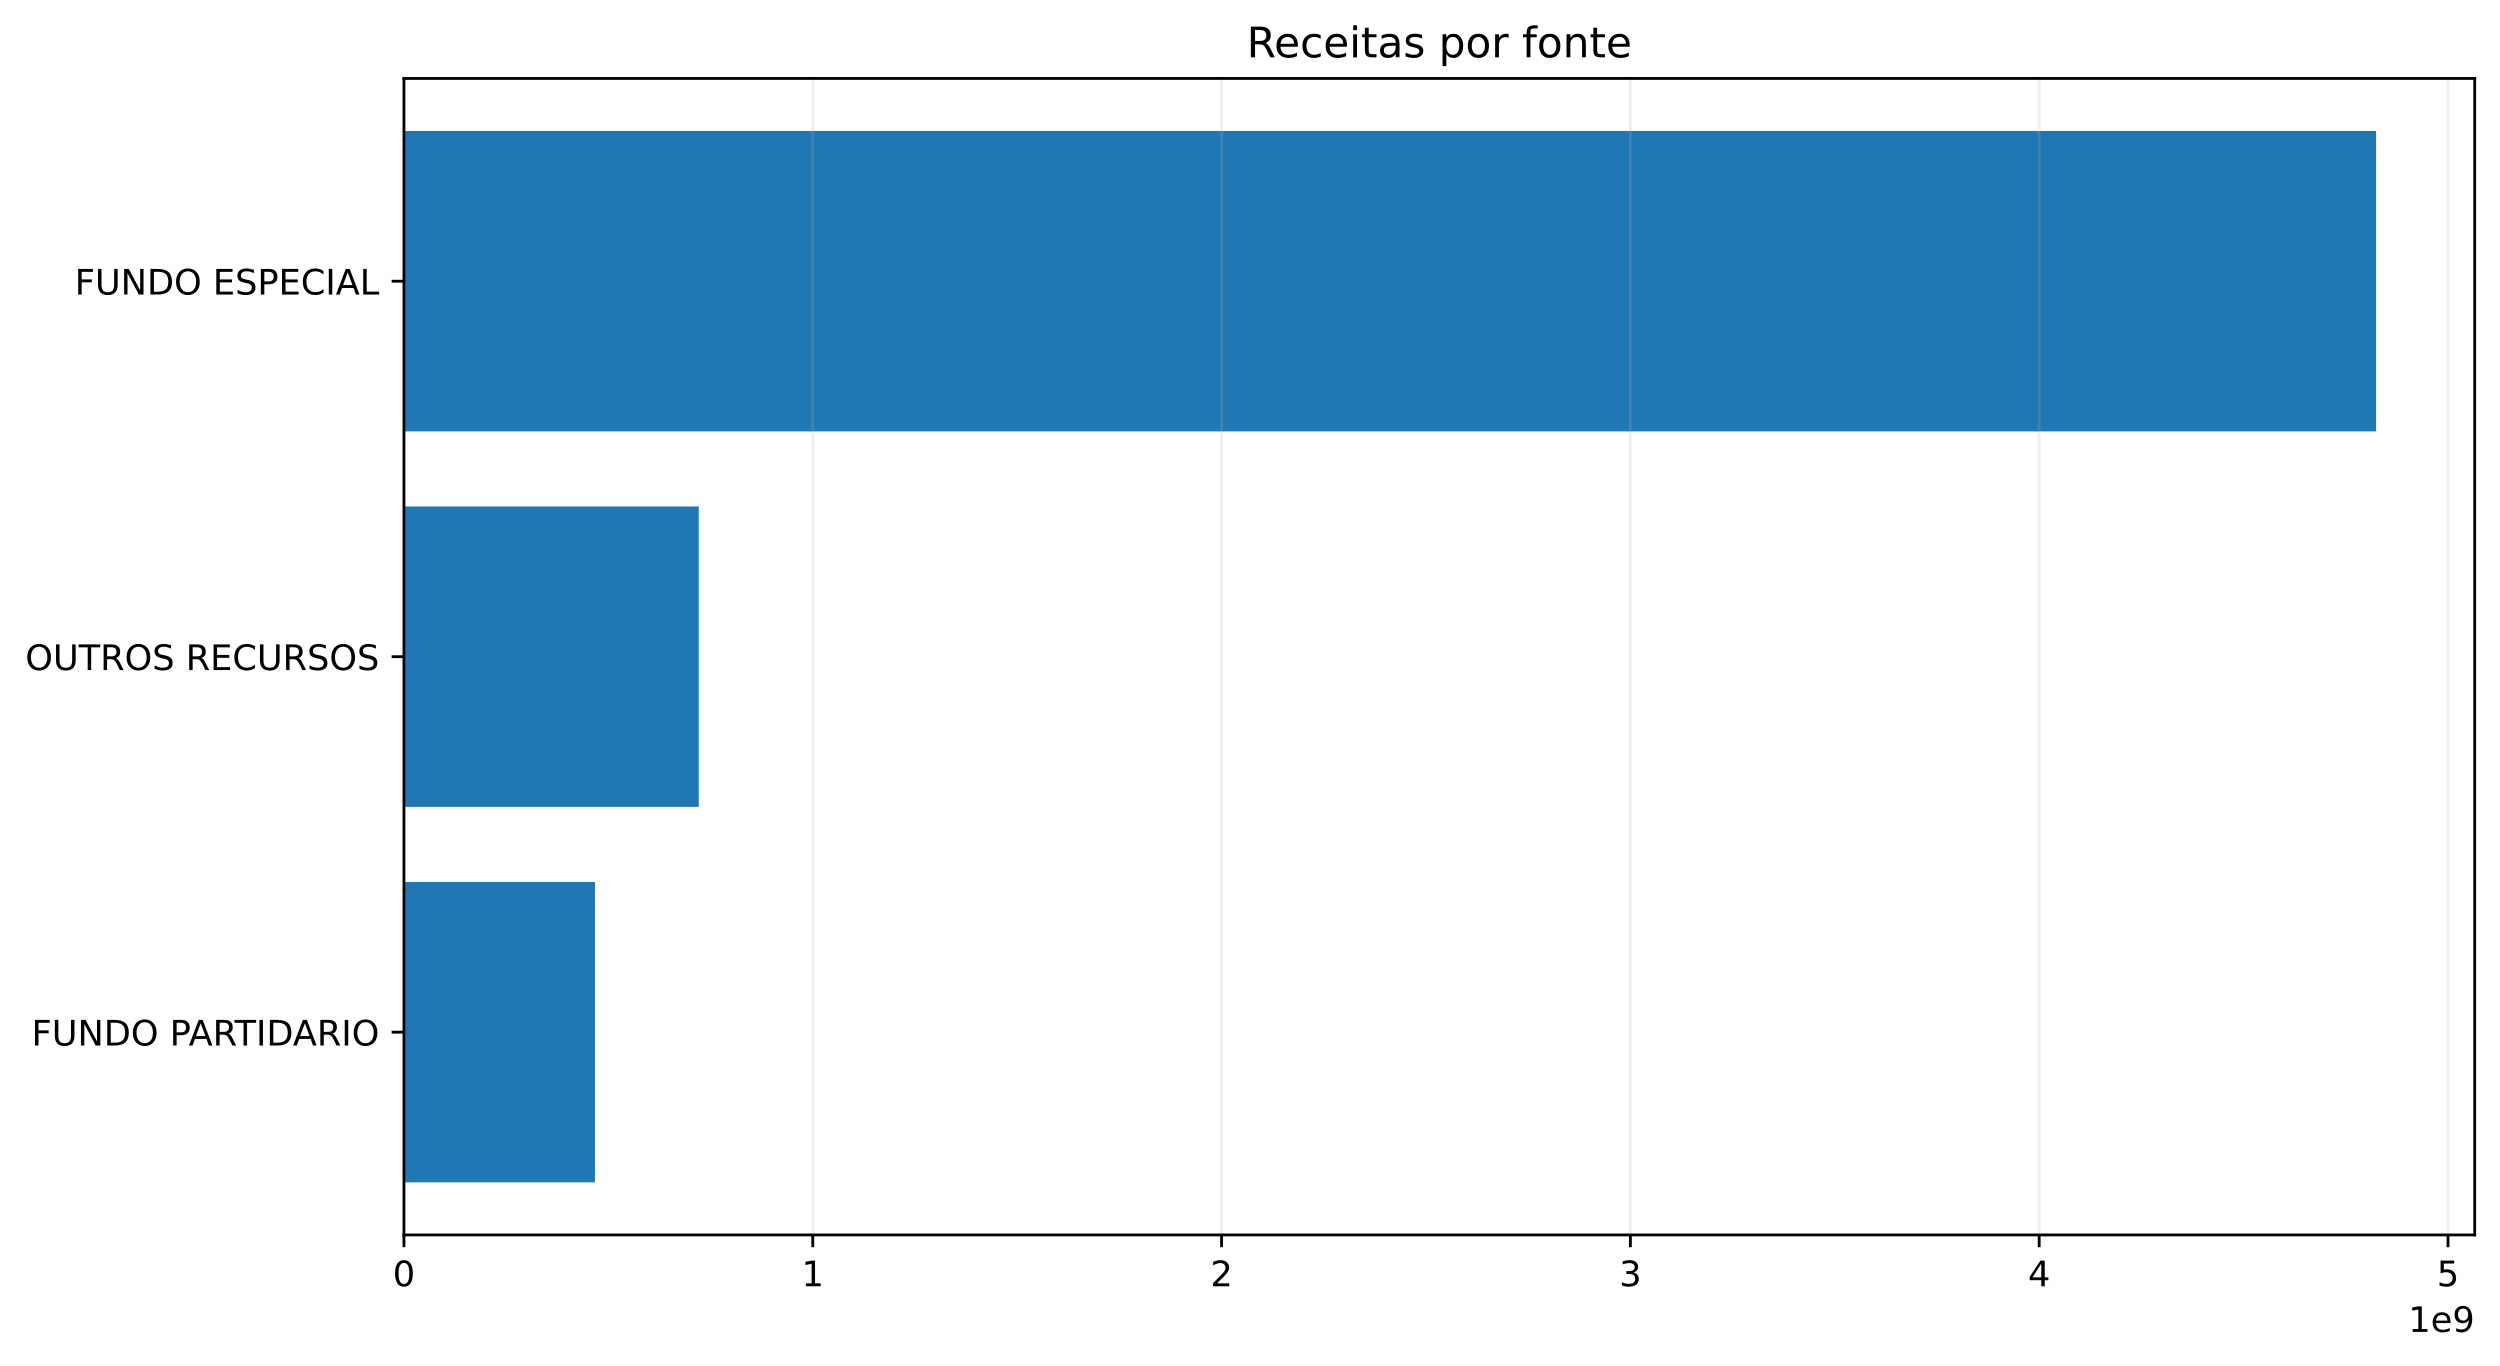
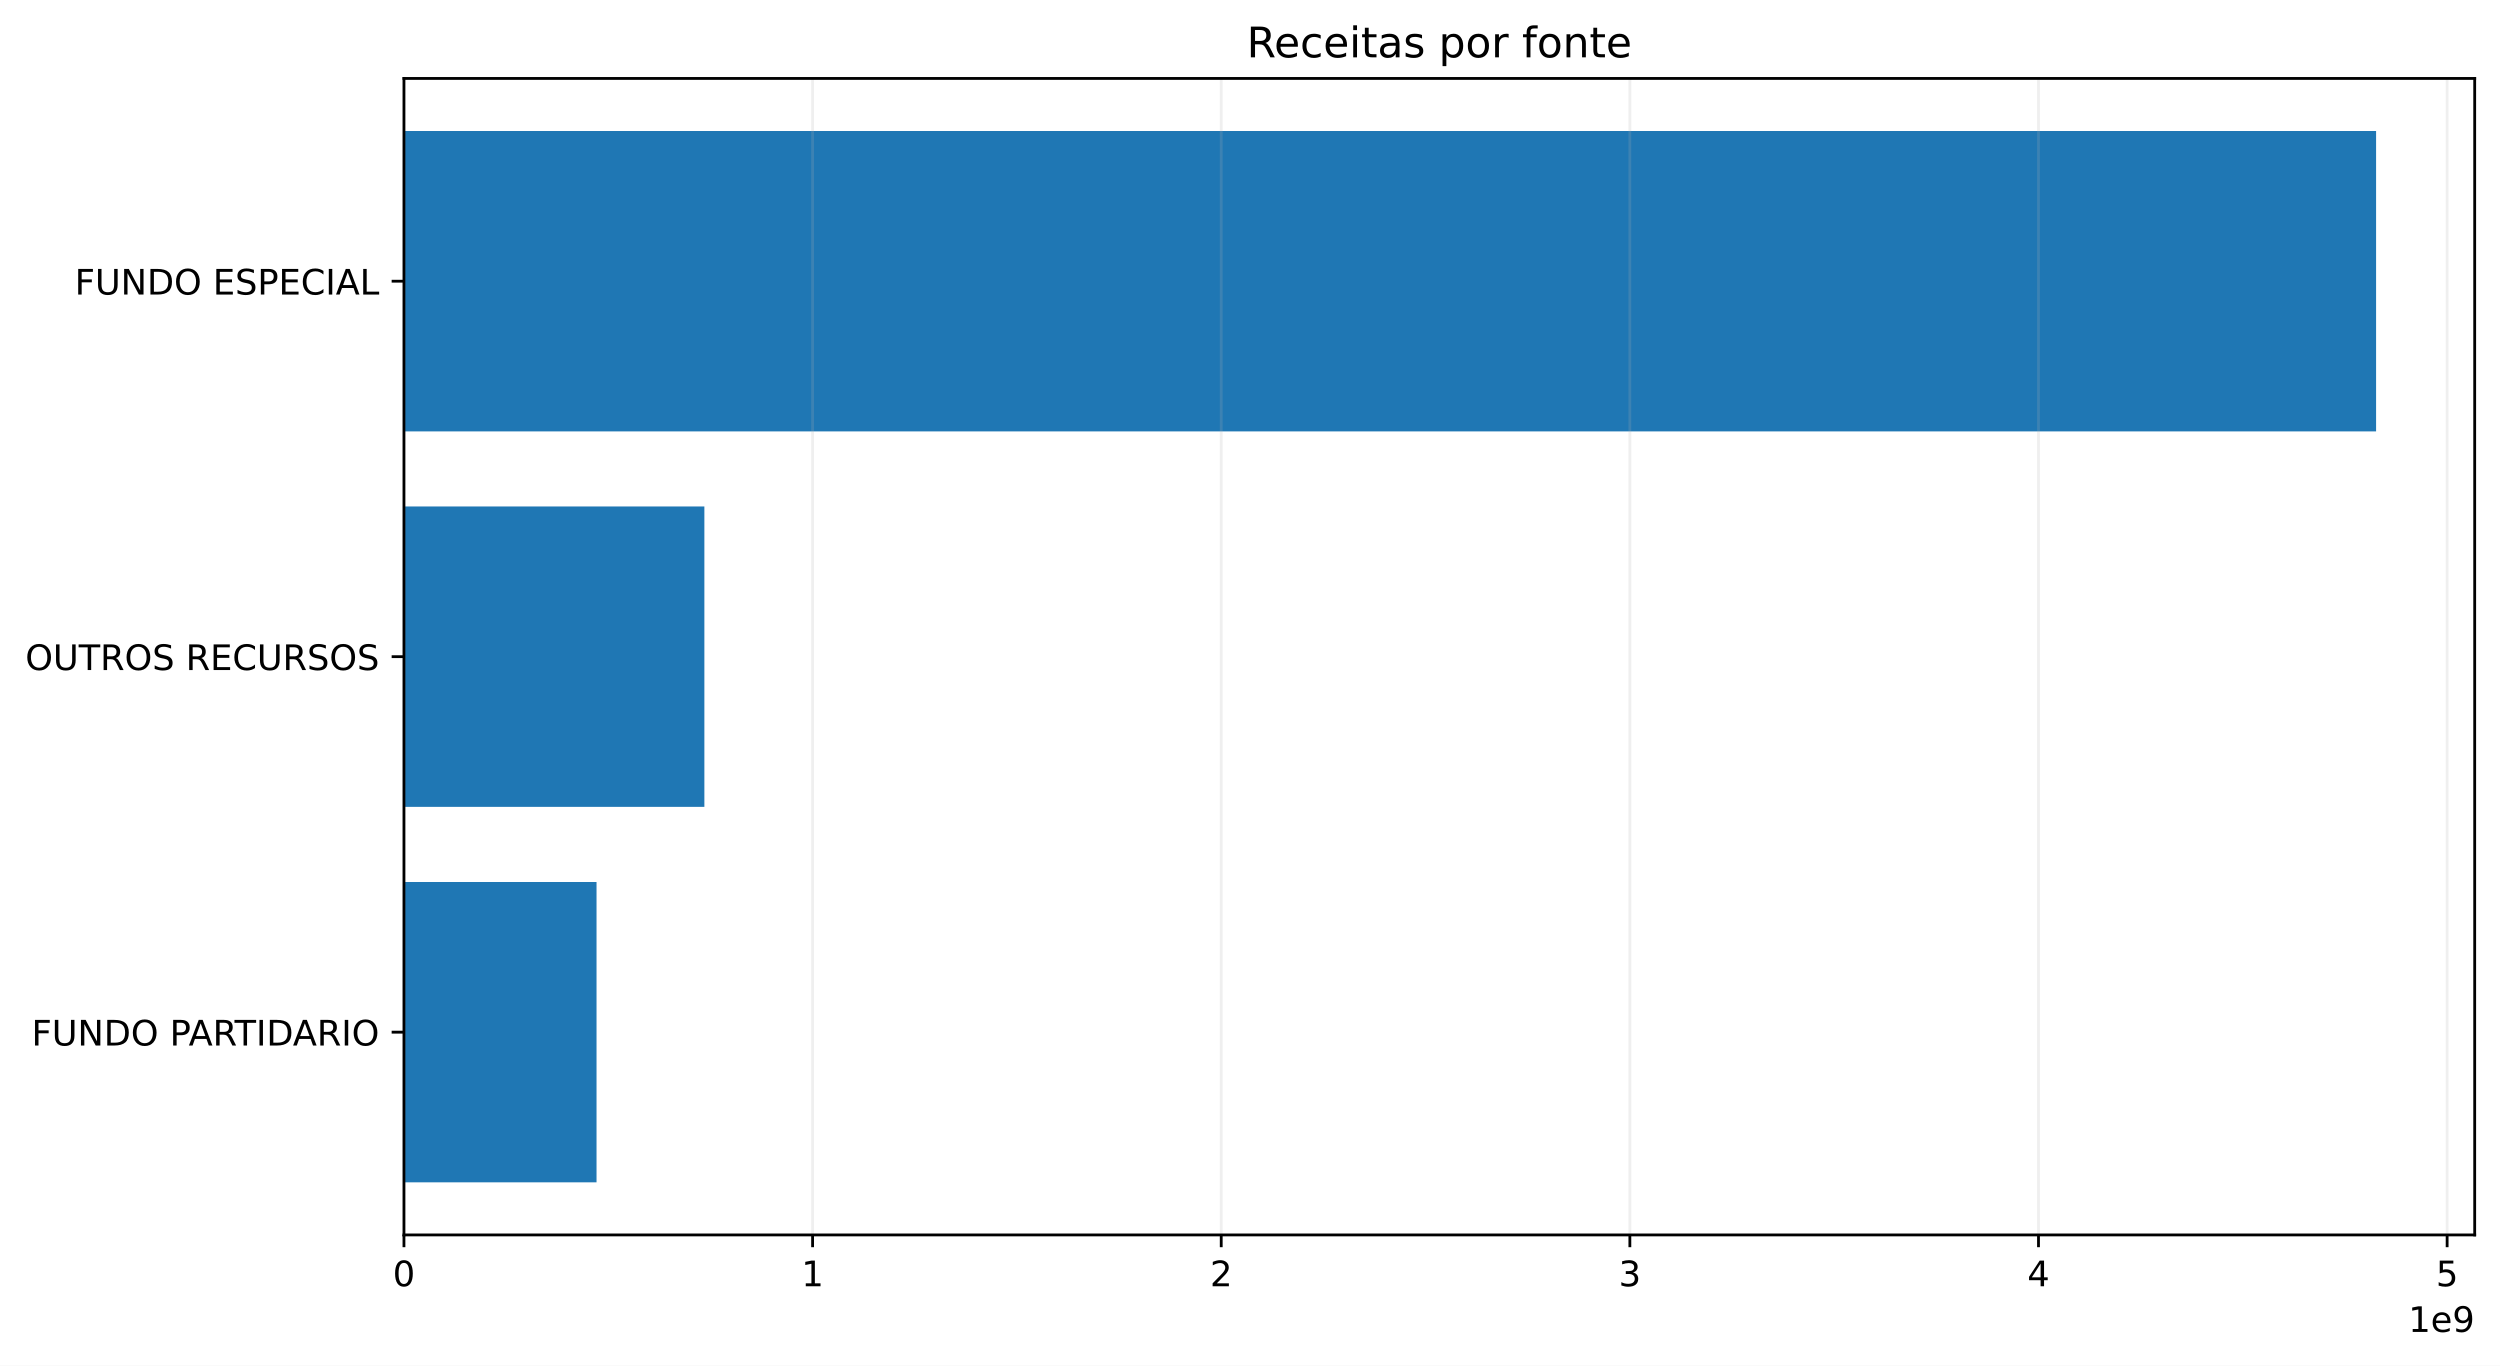
<svg xmlns="http://www.w3.org/2000/svg" xmlns:xlink="http://www.w3.org/1999/xlink" width="711.291pt" height="388.558pt" viewBox="0 0 711.291 388.558" version="1.1">
  <defs>
    <style type="text/css">*{stroke-linejoin: round; stroke-linecap: butt}</style>
  </defs>
  <g id="figure_1">
    <g id="patch_1">
      <path d="M 0 388.558  L 711.291 388.558  L 711.291 0  L 0 0  z " style="fill: #ffffff" />
    </g>
    <g id="axes_1">
      <g id="patch_2">
        <path d="M 114.931 351.358  L 704.091 351.358  L 704.091 22.318  L 114.931 22.318  z " style="fill: #ffffff" />
      </g>
      <g id="patch_3">
-         <path d="M 114.931 336.402  L 169.282 336.402  L 169.282 250.937  L 114.931 250.937  z " clip-path="url(#p243722649a)" style="fill: #1f77b4" />
+         <path d="M 114.931 336.402  L 169.724 336.402  L 169.724 250.937  L 114.931 250.937  z " clip-path="url(#p2004bc39e5)" style="fill: #1f77b4" />
      </g>
      <g id="patch_4">
-         <path d="M 114.931 229.571  L 198.799 229.571  L 198.799 144.106  L 114.931 144.106  z " clip-path="url(#p243722649a)" style="fill: #1f77b4" />
+         <path d="M 114.931 229.571  L 200.405 229.571  L 200.405 144.106  L 114.931 144.106  z " clip-path="url(#p2004bc39e5)" style="fill: #1f77b4" />
      </g>
      <g id="patch_5">
-         <path d="M 114.931 122.739  L 676.036 122.739  L 676.036 37.274  L 114.931 37.274  z " clip-path="url(#p243722649a)" style="fill: #1f77b4" />
+         <path d="M 114.931 122.739  L 676.036 122.739  L 676.036 37.274  L 114.931 37.274  z " clip-path="url(#p2004bc39e5)" style="fill: #1f77b4" />
      </g>
      <g id="matplotlib.axis_1">
        <g id="xtick_1">
          <g id="line2d_1">
-             <path d="M 114.931 351.358  L 114.931 22.318  " clip-path="url(#p243722649a)" style="fill: none; stroke: #b0b0b0; stroke-opacity: 0.2; stroke-width: 0.8; stroke-linecap: square" />
+             <path d="M 114.931 351.358  L 114.931 22.318  " clip-path="url(#p2004bc39e5)" style="fill: none; stroke: #b0b0b0; stroke-opacity: 0.2; stroke-width: 0.8; stroke-linecap: square" />
          </g>
          <g id="line2d_2">
            <defs>
-               <path id="mf50df91fb5" d="M 0 0  L 0 3.5  " style="stroke: #000000; stroke-width: 0.8" />
+               <path id="mf2cfbfe28e" d="M 0 0  L 0 3.5  " style="stroke: #000000; stroke-width: 0.8" />
            </defs>
            <g>
-               <use xlink:href="#mf50df91fb5" x="114.931" y="351.358" style="stroke: #000000; stroke-width: 0.8" />
+               <use xlink:href="#mf2cfbfe28e" x="114.931" y="351.358" style="stroke: #000000; stroke-width: 0.8" />
            </g>
          </g>
          <g id="text_1">
            <g transform="translate(111.75 365.9558) scale(0.1 -0.1)">
              <defs>
                <path id="DejaVuSans-13" d="M 2034 4250  Q 1547 4250 1301 3770  Q 1056 3291 1056 2328  Q 1056 1369 1301 889  Q 1547 409 2034 409  Q 2525 409 2770 889  Q 3016 1369 3016 2328  Q 3016 3291 2770 3770  Q 2525 4250 2034 4250  z M 2034 4750  Q 2819 4750 3233 4129  Q 3647 3509 3647 2328  Q 3647 1150 3233 529  Q 2819 -91 2034 -91  Q 1250 -91 836 529  Q 422 1150 422 2328  Q 422 3509 836 4129  Q 1250 4750 2034 4750  z " transform="scale(0.015625)" />
              </defs>
              <use xlink:href="#DejaVuSans-13" />
            </g>
          </g>
        </g>
        <g id="xtick_2">
          <g id="line2d_3">
-             <path d="M 231.244 351.358  L 231.244 22.318  " clip-path="url(#p243722649a)" style="fill: none; stroke: #b0b0b0; stroke-opacity: 0.2; stroke-width: 0.8; stroke-linecap: square" />
+             <path d="M 231.195 351.358  L 231.195 22.318  " clip-path="url(#p2004bc39e5)" style="fill: none; stroke: #b0b0b0; stroke-opacity: 0.2; stroke-width: 0.8; stroke-linecap: square" />
          </g>
          <g id="line2d_4">
            <g>
-               <use xlink:href="#mf50df91fb5" x="231.244" y="351.358" style="stroke: #000000; stroke-width: 0.8" />
+               <use xlink:href="#mf2cfbfe28e" x="231.195" y="351.358" style="stroke: #000000; stroke-width: 0.8" />
            </g>
          </g>
          <g id="text_2">
-             <g transform="translate(228.0623 365.9558) scale(0.1 -0.1)">
+             <g transform="translate(228.0134 365.9558) scale(0.1 -0.1)">
              <defs>
                <path id="DejaVuSans-14" d="M 794 531  L 1825 531  L 1825 4091  L 703 3866  L 703 4441  L 1819 4666  L 2450 4666  L 2450 531  L 3481 531  L 3481 0  L 794 0  L 794 531  z " transform="scale(0.015625)" />
              </defs>
              <use xlink:href="#DejaVuSans-14" />
            </g>
          </g>
        </g>
        <g id="xtick_3">
          <g id="line2d_5">
-             <path d="M 347.556 351.358  L 347.556 22.318  " clip-path="url(#p243722649a)" style="fill: none; stroke: #b0b0b0; stroke-opacity: 0.2; stroke-width: 0.8; stroke-linecap: square" />
+             <path d="M 347.458 351.358  L 347.458 22.318  " clip-path="url(#p2004bc39e5)" style="fill: none; stroke: #b0b0b0; stroke-opacity: 0.2; stroke-width: 0.8; stroke-linecap: square" />
          </g>
          <g id="line2d_6">
            <g>
-               <use xlink:href="#mf50df91fb5" x="347.556" y="351.358" style="stroke: #000000; stroke-width: 0.8" />
+               <use xlink:href="#mf2cfbfe28e" x="347.458" y="351.358" style="stroke: #000000; stroke-width: 0.8" />
            </g>
          </g>
          <g id="text_3">
-             <g transform="translate(344.3746 365.9558) scale(0.1 -0.1)">
+             <g transform="translate(344.2768 365.9558) scale(0.1 -0.1)">
              <defs>
                <path id="DejaVuSans-15" d="M 1228 531  L 3431 531  L 3431 0  L 469 0  L 469 531  Q 828 903 1448 1529  Q 2069 2156 2228 2338  Q 2531 2678 2651 2914  Q 2772 3150 2772 3378  Q 2772 3750 2511 3984  Q 2250 4219 1831 4219  Q 1534 4219 1204 4116  Q 875 4013 500 3803  L 500 4441  Q 881 4594 1212 4672  Q 1544 4750 1819 4750  Q 2544 4750 2975 4387  Q 3406 4025 3406 3419  Q 3406 3131 3298 2873  Q 3191 2616 2906 2266  Q 2828 2175 2409 1742  Q 1991 1309 1228 531  z " transform="scale(0.015625)" />
              </defs>
              <use xlink:href="#DejaVuSans-15" />
            </g>
          </g>
        </g>
        <g id="xtick_4">
          <g id="line2d_7">
-             <path d="M 463.868 351.358  L 463.868 22.318  " clip-path="url(#p243722649a)" style="fill: none; stroke: #b0b0b0; stroke-opacity: 0.2; stroke-width: 0.8; stroke-linecap: square" />
+             <path d="M 463.722 351.358  L 463.722 22.318  " clip-path="url(#p2004bc39e5)" style="fill: none; stroke: #b0b0b0; stroke-opacity: 0.2; stroke-width: 0.8; stroke-linecap: square" />
          </g>
          <g id="line2d_8">
            <g>
-               <use xlink:href="#mf50df91fb5" x="463.868" y="351.358" style="stroke: #000000; stroke-width: 0.8" />
+               <use xlink:href="#mf2cfbfe28e" x="463.722" y="351.358" style="stroke: #000000; stroke-width: 0.8" />
            </g>
          </g>
          <g id="text_4">
-             <g transform="translate(460.6869 365.9558) scale(0.1 -0.1)">
+             <g transform="translate(460.5403 365.9558) scale(0.1 -0.1)">
              <defs>
                <path id="DejaVuSans-16" d="M 2597 2516  Q 3050 2419 3304 2112  Q 3559 1806 3559 1356  Q 3559 666 3084 287  Q 2609 -91 1734 -91  Q 1441 -91 1130 -33  Q 819 25 488 141  L 488 750  Q 750 597 1062 519  Q 1375 441 1716 441  Q 2309 441 2620 675  Q 2931 909 2931 1356  Q 2931 1769 2642 2001  Q 2353 2234 1838 2234  L 1294 2234  L 1294 2753  L 1863 2753  Q 2328 2753 2575 2939  Q 2822 3125 2822 3475  Q 2822 3834 2567 4026  Q 2313 4219 1838 4219  Q 1578 4219 1281 4162  Q 984 4106 628 3988  L 628 4550  Q 988 4650 1302 4700  Q 1616 4750 1894 4750  Q 2613 4750 3031 4423  Q 3450 4097 3450 3541  Q 3450 3153 3228 2886  Q 3006 2619 2597 2516  z " transform="scale(0.015625)" />
              </defs>
              <use xlink:href="#DejaVuSans-16" />
            </g>
          </g>
        </g>
        <g id="xtick_5">
          <g id="line2d_9">
-             <path d="M 580.18 351.358  L 580.18 22.318  " clip-path="url(#p243722649a)" style="fill: none; stroke: #b0b0b0; stroke-opacity: 0.2; stroke-width: 0.8; stroke-linecap: square" />
+             <path d="M 579.985 351.358  L 579.985 22.318  " clip-path="url(#p2004bc39e5)" style="fill: none; stroke: #b0b0b0; stroke-opacity: 0.2; stroke-width: 0.8; stroke-linecap: square" />
          </g>
          <g id="line2d_10">
            <g>
-               <use xlink:href="#mf50df91fb5" x="580.18" y="351.358" style="stroke: #000000; stroke-width: 0.8" />
+               <use xlink:href="#mf2cfbfe28e" x="579.985" y="351.358" style="stroke: #000000; stroke-width: 0.8" />
            </g>
          </g>
          <g id="text_5">
-             <g transform="translate(576.9992 365.9558) scale(0.1 -0.1)">
+             <g transform="translate(576.8037 365.9558) scale(0.1 -0.1)">
              <defs>
                <path id="DejaVuSans-17" d="M 2419 4116  L 825 1625  L 2419 1625  L 2419 4116  z M 2253 4666  L 3047 4666  L 3047 1625  L 3713 1625  L 3713 1100  L 3047 1100  L 3047 0  L 2419 0  L 2419 1100  L 313 1100  L 313 1709  L 2253 4666  z " transform="scale(0.015625)" />
              </defs>
              <use xlink:href="#DejaVuSans-17" />
            </g>
          </g>
        </g>
        <g id="xtick_6">
          <g id="line2d_11">
-             <path d="M 696.493 351.358  L 696.493 22.318  " clip-path="url(#p243722649a)" style="fill: none; stroke: #b0b0b0; stroke-opacity: 0.2; stroke-width: 0.8; stroke-linecap: square" />
+             <path d="M 696.248 351.358  L 696.248 22.318  " clip-path="url(#p2004bc39e5)" style="fill: none; stroke: #b0b0b0; stroke-opacity: 0.2; stroke-width: 0.8; stroke-linecap: square" />
          </g>
          <g id="line2d_12">
            <g>
-               <use xlink:href="#mf50df91fb5" x="696.493" y="351.358" style="stroke: #000000; stroke-width: 0.8" />
+               <use xlink:href="#mf2cfbfe28e" x="696.248" y="351.358" style="stroke: #000000; stroke-width: 0.8" />
            </g>
          </g>
          <g id="text_6">
-             <g transform="translate(693.3115 365.9558) scale(0.1 -0.1)">
+             <g transform="translate(693.0671 365.9558) scale(0.1 -0.1)">
              <defs>
                <path id="DejaVuSans-18" d="M 691 4666  L 3169 4666  L 3169 4134  L 1269 4134  L 1269 2991  Q 1406 3038 1543 3061  Q 1681 3084 1819 3084  Q 2600 3084 3056 2656  Q 3513 2228 3513 1497  Q 3513 744 3044 326  Q 2575 -91 1722 -91  Q 1428 -91 1123 -41  Q 819 9 494 109  L 494 744  Q 775 591 1075 516  Q 1375 441 1709 441  Q 2250 441 2565 725  Q 2881 1009 2881 1497  Q 2881 1984 2565 2268  Q 2250 2553 1709 2553  Q 1456 2553 1204 2497  Q 953 2441 691 2322  L 691 4666  z " transform="scale(0.015625)" />
              </defs>
              <use xlink:href="#DejaVuSans-18" />
            </g>
          </g>
        </g>
        <g id="text_7">
          <g transform="translate(685.2131 378.9558) scale(0.1 -0.1)">
            <defs>
              <path id="DejaVuSans-48" d="M 3597 1894  L 3597 1613  L 953 1613  Q 991 1019 1311 708  Q 1631 397 2203 397  Q 2534 397 2845 478  Q 3156 559 3463 722  L 3463 178  Q 3153 47 2828 -22  Q 2503 -91 2169 -91  Q 1331 -91 842 396  Q 353 884 353 1716  Q 353 2575 817 3079  Q 1281 3584 2069 3584  Q 2775 3584 3186 3129  Q 3597 2675 3597 1894  z M 3022 2063  Q 3016 2534 2758 2815  Q 2500 3097 2075 3097  Q 1594 3097 1305 2825  Q 1016 2553 972 2059  L 3022 2063  z " transform="scale(0.015625)" />
              <path id="DejaVuSans-1c" d="M 703 97  L 703 672  Q 941 559 1184 500  Q 1428 441 1663 441  Q 2288 441 2617 861  Q 2947 1281 2994 2138  Q 2813 1869 2534 1725  Q 2256 1581 1919 1581  Q 1219 1581 811 2004  Q 403 2428 403 3163  Q 403 3881 828 4315  Q 1253 4750 1959 4750  Q 2769 4750 3195 4129  Q 3622 3509 3622 2328  Q 3622 1225 3098 567  Q 2575 -91 1691 -91  Q 1453 -91 1209 -44  Q 966 3 703 97  z M 1959 2075  Q 2384 2075 2632 2365  Q 2881 2656 2881 3163  Q 2881 3666 2632 3958  Q 2384 4250 1959 4250  Q 1534 4250 1286 3958  Q 1038 3666 1038 3163  Q 1038 2656 1286 2365  Q 1534 2075 1959 2075  z " transform="scale(0.015625)" />
            </defs>
            <use xlink:href="#DejaVuSans-14" />
            <use xlink:href="#DejaVuSans-48" transform="translate(63.625 0)" />
            <use xlink:href="#DejaVuSans-1c" transform="translate(125.1562 0)" />
          </g>
        </g>
      </g>
      <g id="matplotlib.axis_2">
        <g id="ytick_1">
          <g id="line2d_13">
            <defs>
-               <path id="m7d91c7d0aa" d="M 0 0  L -3.5 0  " style="stroke: #000000; stroke-width: 0.8" />
+               <path id="m9d972e9131" d="M 0 0  L -3.5 0  " style="stroke: #000000; stroke-width: 0.8" />
            </defs>
            <g>
-               <use xlink:href="#m7d91c7d0aa" x="114.931" y="293.669" style="stroke: #000000; stroke-width: 0.8" />
+               <use xlink:href="#m9d972e9131" x="114.931" y="293.669" style="stroke: #000000; stroke-width: 0.8" />
            </g>
          </g>
          <g id="text_8">
            <g transform="translate(8.984375 297.4681) scale(0.1 -0.1)">
              <defs>
                <path id="DejaVuSans-29" d="M 628 4666  L 3309 4666  L 3309 4134  L 1259 4134  L 1259 2759  L 3109 2759  L 3109 2228  L 1259 2228  L 1259 0  L 628 0  L 628 4666  z " transform="scale(0.015625)" />
                <path id="DejaVuSans-38" d="M 556 4666  L 1191 4666  L 1191 1831  Q 1191 1081 1462 751  Q 1734 422 2344 422  Q 2950 422 3222 751  Q 3494 1081 3494 1831  L 3494 4666  L 4128 4666  L 4128 1753  Q 4128 841 3676 375  Q 3225 -91 2344 -91  Q 1459 -91 1007 375  Q 556 841 556 1753  L 556 4666  z " transform="scale(0.015625)" />
                <path id="DejaVuSans-31" d="M 628 4666  L 1478 4666  L 3547 763  L 3547 4666  L 4159 4666  L 4159 0  L 3309 0  L 1241 3903  L 1241 0  L 628 0  L 628 4666  z " transform="scale(0.015625)" />
                <path id="DejaVuSans-27" d="M 1259 4147  L 1259 519  L 2022 519  Q 2988 519 3436 956  Q 3884 1394 3884 2338  Q 3884 3275 3436 3711  Q 2988 4147 2022 4147  L 1259 4147  z M 628 4666  L 1925 4666  Q 3281 4666 3915 4102  Q 4550 3538 4550 2338  Q 4550 1131 3912 565  Q 3275 0 1925 0  L 628 0  L 628 4666  z " transform="scale(0.015625)" />
                <path id="DejaVuSans-32" d="M 2522 4238  Q 1834 4238 1429 3725  Q 1025 3213 1025 2328  Q 1025 1447 1429 934  Q 1834 422 2522 422  Q 3209 422 3611 934  Q 4013 1447 4013 2328  Q 4013 3213 3611 3725  Q 3209 4238 2522 4238  z M 2522 4750  Q 3503 4750 4090 4092  Q 4678 3434 4678 2328  Q 4678 1225 4090 567  Q 3503 -91 2522 -91  Q 1538 -91 948 565  Q 359 1222 359 2328  Q 359 3434 948 4092  Q 1538 4750 2522 4750  z " transform="scale(0.015625)" />
                <path id="DejaVuSans-3" transform="scale(0.015625)" />
                <path id="DejaVuSans-33" d="M 1259 4147  L 1259 2394  L 2053 2394  Q 2494 2394 2734 2622  Q 2975 2850 2975 3272  Q 2975 3691 2734 3919  Q 2494 4147 2053 4147  L 1259 4147  z M 628 4666  L 2053 4666  Q 2838 4666 3239 4311  Q 3641 3956 3641 3272  Q 3641 2581 3239 2228  Q 2838 1875 2053 1875  L 1259 1875  L 1259 0  L 628 0  L 628 4666  z " transform="scale(0.015625)" />
                <path id="DejaVuSans-24" d="M 2188 4044  L 1331 1722  L 3047 1722  L 2188 4044  z M 1831 4666  L 2547 4666  L 4325 0  L 3669 0  L 3244 1197  L 1141 1197  L 716 0  L 50 0  L 1831 4666  z " transform="scale(0.015625)" />
                <path id="DejaVuSans-35" d="M 2841 2188  Q 3044 2119 3236 1894  Q 3428 1669 3622 1275  L 4263 0  L 3584 0  L 2988 1197  Q 2756 1666 2539 1819  Q 2322 1972 1947 1972  L 1259 1972  L 1259 0  L 628 0  L 628 4666  L 2053 4666  Q 2853 4666 3247 4331  Q 3641 3997 3641 3322  Q 3641 2881 3436 2590  Q 3231 2300 2841 2188  z M 1259 4147  L 1259 2491  L 2053 2491  Q 2509 2491 2742 2702  Q 2975 2913 2975 3322  Q 2975 3731 2742 3939  Q 2509 4147 2053 4147  L 1259 4147  z " transform="scale(0.015625)" />
                <path id="DejaVuSans-37" d="M -19 4666  L 3928 4666  L 3928 4134  L 2272 4134  L 2272 0  L 1638 0  L 1638 4134  L -19 4134  L -19 4666  z " transform="scale(0.015625)" />
                <path id="DejaVuSans-2c" d="M 628 4666  L 1259 4666  L 1259 0  L 628 0  L 628 4666  z " transform="scale(0.015625)" />
              </defs>
              <use xlink:href="#DejaVuSans-29" />
              <use xlink:href="#DejaVuSans-38" transform="translate(57.51562 0)" />
              <use xlink:href="#DejaVuSans-31" transform="translate(130.7031 0)" />
              <use xlink:href="#DejaVuSans-27" transform="translate(205.5156 0)" />
              <use xlink:href="#DejaVuSans-32" transform="translate(282.5156 0)" />
              <use xlink:href="#DejaVuSans-3" transform="translate(361.2344 0)" />
              <use xlink:href="#DejaVuSans-33" transform="translate(393.0156 0)" />
              <use xlink:href="#DejaVuSans-24" transform="translate(446.9219 0)" />
              <use xlink:href="#DejaVuSans-35" transform="translate(515.3281 0)" />
              <use xlink:href="#DejaVuSans-37" transform="translate(577.5312 0)" />
              <use xlink:href="#DejaVuSans-2c" transform="translate(638.6094 0)" />
              <use xlink:href="#DejaVuSans-27" transform="translate(668.1094 0)" />
              <use xlink:href="#DejaVuSans-24" transform="translate(743.3594 0)" />
              <use xlink:href="#DejaVuSans-35" transform="translate(811.7656 0)" />
              <use xlink:href="#DejaVuSans-2c" transform="translate(881.25 0)" />
              <use xlink:href="#DejaVuSans-32" transform="translate(910.75 0)" />
            </g>
          </g>
        </g>
        <g id="ytick_2">
          <g id="line2d_14">
            <g>
-               <use xlink:href="#m7d91c7d0aa" x="114.931" y="186.838" style="stroke: #000000; stroke-width: 0.8" />
+               <use xlink:href="#m9d972e9131" x="114.931" y="186.838" style="stroke: #000000; stroke-width: 0.8" />
            </g>
          </g>
          <g id="text_9">
            <g transform="translate(7.2 190.637) scale(0.1 -0.1)">
              <defs>
                <path id="DejaVuSans-36" d="M 3425 4513  L 3425 3897  Q 3066 4069 2747 4153  Q 2428 4238 2131 4238  Q 1616 4238 1336 4038  Q 1056 3838 1056 3469  Q 1056 3159 1242 3001  Q 1428 2844 1947 2747  L 2328 2669  Q 3034 2534 3370 2195  Q 3706 1856 3706 1288  Q 3706 609 3251 259  Q 2797 -91 1919 -91  Q 1588 -91 1214 -16  Q 841 59 441 206  L 441 856  Q 825 641 1194 531  Q 1563 422 1919 422  Q 2459 422 2753 634  Q 3047 847 3047 1241  Q 3047 1584 2836 1778  Q 2625 1972 2144 2069  L 1759 2144  Q 1053 2284 737 2584  Q 422 2884 422 3419  Q 422 4038 858 4394  Q 1294 4750 2059 4750  Q 2388 4750 2728 4690  Q 3069 4631 3425 4513  z " transform="scale(0.015625)" />
                <path id="DejaVuSans-28" d="M 628 4666  L 3578 4666  L 3578 4134  L 1259 4134  L 1259 2753  L 3481 2753  L 3481 2222  L 1259 2222  L 1259 531  L 3634 531  L 3634 0  L 628 0  L 628 4666  z " transform="scale(0.015625)" />
                <path id="DejaVuSans-26" d="M 4122 4306  L 4122 3641  Q 3803 3938 3442 4084  Q 3081 4231 2675 4231  Q 1875 4231 1450 3742  Q 1025 3253 1025 2328  Q 1025 1406 1450 917  Q 1875 428 2675 428  Q 3081 428 3442 575  Q 3803 722 4122 1019  L 4122 359  Q 3791 134 3420 21  Q 3050 -91 2638 -91  Q 1578 -91 968 557  Q 359 1206 359 2328  Q 359 3453 968 4101  Q 1578 4750 2638 4750  Q 3056 4750 3426 4639  Q 3797 4528 4122 4306  z " transform="scale(0.015625)" />
              </defs>
              <use xlink:href="#DejaVuSans-32" />
              <use xlink:href="#DejaVuSans-38" transform="translate(78.71875 0)" />
              <use xlink:href="#DejaVuSans-37" transform="translate(151.9062 0)" />
              <use xlink:href="#DejaVuSans-35" transform="translate(212.9844 0)" />
              <use xlink:href="#DejaVuSans-32" transform="translate(282.4688 0)" />
              <use xlink:href="#DejaVuSans-36" transform="translate(361.1875 0)" />
              <use xlink:href="#DejaVuSans-3" transform="translate(424.6719 0)" />
              <use xlink:href="#DejaVuSans-35" transform="translate(456.4531 0)" />
              <use xlink:href="#DejaVuSans-28" transform="translate(525.9375 0)" />
              <use xlink:href="#DejaVuSans-26" transform="translate(589.125 0)" />
              <use xlink:href="#DejaVuSans-38" transform="translate(658.9531 0)" />
              <use xlink:href="#DejaVuSans-35" transform="translate(732.1406 0)" />
              <use xlink:href="#DejaVuSans-36" transform="translate(801.625 0)" />
              <use xlink:href="#DejaVuSans-32" transform="translate(865.1094 0)" />
              <use xlink:href="#DejaVuSans-36" transform="translate(943.8281 0)" />
            </g>
          </g>
        </g>
        <g id="ytick_3">
          <g id="line2d_15">
            <g>
-               <use xlink:href="#m7d91c7d0aa" x="114.931" y="80.007" style="stroke: #000000; stroke-width: 0.8" />
+               <use xlink:href="#m9d972e9131" x="114.931" y="80.007" style="stroke: #000000; stroke-width: 0.8" />
            </g>
          </g>
          <g id="text_10">
            <g transform="translate(21.26875 83.80578) scale(0.1 -0.1)">
              <defs>
                <path id="DejaVuSans-2f" d="M 628 4666  L 1259 4666  L 1259 531  L 3531 531  L 3531 0  L 628 0  L 628 4666  z " transform="scale(0.015625)" />
              </defs>
              <use xlink:href="#DejaVuSans-29" />
              <use xlink:href="#DejaVuSans-38" transform="translate(57.51562 0)" />
              <use xlink:href="#DejaVuSans-31" transform="translate(130.7031 0)" />
              <use xlink:href="#DejaVuSans-27" transform="translate(205.5156 0)" />
              <use xlink:href="#DejaVuSans-32" transform="translate(282.5156 0)" />
              <use xlink:href="#DejaVuSans-3" transform="translate(361.2344 0)" />
              <use xlink:href="#DejaVuSans-28" transform="translate(393.0156 0)" />
              <use xlink:href="#DejaVuSans-36" transform="translate(456.2031 0)" />
              <use xlink:href="#DejaVuSans-33" transform="translate(519.6875 0)" />
              <use xlink:href="#DejaVuSans-28" transform="translate(579.9844 0)" />
              <use xlink:href="#DejaVuSans-26" transform="translate(643.1719 0)" />
              <use xlink:href="#DejaVuSans-2c" transform="translate(713 0)" />
              <use xlink:href="#DejaVuSans-24" transform="translate(742.5 0)" />
              <use xlink:href="#DejaVuSans-2f" transform="translate(810.9062 0)" />
            </g>
          </g>
        </g>
      </g>
      <g id="patch_6">
        <path d="M 114.931 351.358  L 114.931 22.318  " style="fill: none; stroke: #000000; stroke-width: 0.8; stroke-linejoin: miter; stroke-linecap: square" />
      </g>
      <g id="patch_7">
        <path d="M 704.091 351.358  L 704.091 22.318  " style="fill: none; stroke: #000000; stroke-width: 0.8; stroke-linejoin: miter; stroke-linecap: square" />
      </g>
      <g id="patch_8">
        <path d="M 114.931 351.358  L 704.091 351.358  " style="fill: none; stroke: #000000; stroke-width: 0.8; stroke-linejoin: miter; stroke-linecap: square" />
      </g>
      <g id="patch_9">
        <path d="M 114.931 22.318  L 704.091 22.318  " style="fill: none; stroke: #000000; stroke-width: 0.8; stroke-linejoin: miter; stroke-linecap: square" />
      </g>
      <g id="text_11">
        <g transform="translate(354.7163 16.31812) scale(0.12 -0.12)">
          <defs>
            <path id="DejaVuSans-46" d="M 3122 3366  L 3122 2828  Q 2878 2963 2633 3030  Q 2388 3097 2138 3097  Q 1578 3097 1268 2742  Q 959 2388 959 1747  Q 959 1106 1268 751  Q 1578 397 2138 397  Q 2388 397 2633 464  Q 2878 531 3122 666  L 3122 134  Q 2881 22 2623 -34  Q 2366 -91 2075 -91  Q 1284 -91 818 406  Q 353 903 353 1747  Q 353 2603 823 3093  Q 1294 3584 2113 3584  Q 2378 3584 2631 3529  Q 2884 3475 3122 3366  z " transform="scale(0.015625)" />
            <path id="DejaVuSans-4c" d="M 603 3500  L 1178 3500  L 1178 0  L 603 0  L 603 3500  z M 603 4863  L 1178 4863  L 1178 4134  L 603 4134  L 603 4863  z " transform="scale(0.015625)" />
            <path id="DejaVuSans-57" d="M 1172 4494  L 1172 3500  L 2356 3500  L 2356 3053  L 1172 3053  L 1172 1153  Q 1172 725 1289 603  Q 1406 481 1766 481  L 2356 481  L 2356 0  L 1766 0  Q 1100 0 847 248  Q 594 497 594 1153  L 594 3053  L 172 3053  L 172 3500  L 594 3500  L 594 4494  L 1172 4494  z " transform="scale(0.015625)" />
            <path id="DejaVuSans-44" d="M 2194 1759  Q 1497 1759 1228 1600  Q 959 1441 959 1056  Q 959 750 1161 570  Q 1363 391 1709 391  Q 2188 391 2477 730  Q 2766 1069 2766 1631  L 2766 1759  L 2194 1759  z M 3341 1997  L 3341 0  L 2766 0  L 2766 531  Q 2569 213 2275 61  Q 1981 -91 1556 -91  Q 1019 -91 701 211  Q 384 513 384 1019  Q 384 1609 779 1909  Q 1175 2209 1959 2209  L 2766 2209  L 2766 2266  Q 2766 2663 2505 2880  Q 2244 3097 1772 3097  Q 1472 3097 1187 3025  Q 903 2953 641 2809  L 641 3341  Q 956 3463 1253 3523  Q 1550 3584 1831 3584  Q 2591 3584 2966 3190  Q 3341 2797 3341 1997  z " transform="scale(0.015625)" />
            <path id="DejaVuSans-56" d="M 2834 3397  L 2834 2853  Q 2591 2978 2328 3040  Q 2066 3103 1784 3103  Q 1356 3103 1142 2972  Q 928 2841 928 2578  Q 928 2378 1081 2264  Q 1234 2150 1697 2047  L 1894 2003  Q 2506 1872 2764 1633  Q 3022 1394 3022 966  Q 3022 478 2636 193  Q 2250 -91 1575 -91  Q 1294 -91 989 -36  Q 684 19 347 128  L 347 722  Q 666 556 975 473  Q 1284 391 1588 391  Q 1994 391 2212 530  Q 2431 669 2431 922  Q 2431 1156 2273 1281  Q 2116 1406 1581 1522  L 1381 1569  Q 847 1681 609 1914  Q 372 2147 372 2553  Q 372 3047 722 3315  Q 1072 3584 1716 3584  Q 2034 3584 2315 3537  Q 2597 3491 2834 3397  z " transform="scale(0.015625)" />
            <path id="DejaVuSans-53" d="M 1159 525  L 1159 -1331  L 581 -1331  L 581 3500  L 1159 3500  L 1159 2969  Q 1341 3281 1617 3432  Q 1894 3584 2278 3584  Q 2916 3584 3314 3078  Q 3713 2572 3713 1747  Q 3713 922 3314 415  Q 2916 -91 2278 -91  Q 1894 -91 1617 61  Q 1341 213 1159 525  z M 3116 1747  Q 3116 2381 2855 2742  Q 2594 3103 2138 3103  Q 1681 3103 1420 2742  Q 1159 2381 1159 1747  Q 1159 1113 1420 752  Q 1681 391 2138 391  Q 2594 391 2855 752  Q 3116 1113 3116 1747  z " transform="scale(0.015625)" />
            <path id="DejaVuSans-52" d="M 1959 3097  Q 1497 3097 1228 2736  Q 959 2375 959 1747  Q 959 1119 1226 758  Q 1494 397 1959 397  Q 2419 397 2687 759  Q 2956 1122 2956 1747  Q 2956 2369 2687 2733  Q 2419 3097 1959 3097  z M 1959 3584  Q 2709 3584 3137 3096  Q 3566 2609 3566 1747  Q 3566 888 3137 398  Q 2709 -91 1959 -91  Q 1206 -91 779 398  Q 353 888 353 1747  Q 353 2609 779 3096  Q 1206 3584 1959 3584  z " transform="scale(0.015625)" />
            <path id="DejaVuSans-55" d="M 2631 2963  Q 2534 3019 2420 3045  Q 2306 3072 2169 3072  Q 1681 3072 1420 2755  Q 1159 2438 1159 1844  L 1159 0  L 581 0  L 581 3500  L 1159 3500  L 1159 2956  Q 1341 3275 1631 3429  Q 1922 3584 2338 3584  Q 2397 3584 2469 3576  Q 2541 3569 2628 3553  L 2631 2963  z " transform="scale(0.015625)" />
            <path id="DejaVuSans-49" d="M 2375 4863  L 2375 4384  L 1825 4384  Q 1516 4384 1395 4259  Q 1275 4134 1275 3809  L 1275 3500  L 2222 3500  L 2222 3053  L 1275 3053  L 1275 0  L 697 0  L 697 3053  L 147 3053  L 147 3500  L 697 3500  L 697 3744  Q 697 4328 969 4595  Q 1241 4863 1831 4863  L 2375 4863  z " transform="scale(0.015625)" />
            <path id="DejaVuSans-51" d="M 3513 2113  L 3513 0  L 2938 0  L 2938 2094  Q 2938 2591 2744 2837  Q 2550 3084 2163 3084  Q 1697 3084 1428 2787  Q 1159 2491 1159 1978  L 1159 0  L 581 0  L 581 3500  L 1159 3500  L 1159 2956  Q 1366 3272 1645 3428  Q 1925 3584 2291 3584  Q 2894 3584 3203 3211  Q 3513 2838 3513 2113  z " transform="scale(0.015625)" />
          </defs>
          <use xlink:href="#DejaVuSans-35" />
          <use xlink:href="#DejaVuSans-48" transform="translate(65 0)" />
          <use xlink:href="#DejaVuSans-46" transform="translate(126.5312 0)" />
          <use xlink:href="#DejaVuSans-48" transform="translate(181.5156 0)" />
          <use xlink:href="#DejaVuSans-4c" transform="translate(243.0469 0)" />
          <use xlink:href="#DejaVuSans-57" transform="translate(270.8281 0)" />
          <use xlink:href="#DejaVuSans-44" transform="translate(310.0312 0)" />
          <use xlink:href="#DejaVuSans-56" transform="translate(371.3125 0)" />
          <use xlink:href="#DejaVuSans-3" transform="translate(423.4062 0)" />
          <use xlink:href="#DejaVuSans-53" transform="translate(455.1875 0)" />
          <use xlink:href="#DejaVuSans-52" transform="translate(518.6719 0)" />
          <use xlink:href="#DejaVuSans-55" transform="translate(579.8594 0)" />
          <use xlink:href="#DejaVuSans-3" transform="translate(620.9688 0)" />
          <use xlink:href="#DejaVuSans-49" transform="translate(652.75 0)" />
          <use xlink:href="#DejaVuSans-52" transform="translate(687.9531 0)" />
          <use xlink:href="#DejaVuSans-51" transform="translate(749.1406 0)" />
          <use xlink:href="#DejaVuSans-57" transform="translate(812.5156 0)" />
          <use xlink:href="#DejaVuSans-48" transform="translate(851.7188 0)" />
        </g>
      </g>
    </g>
  </g>
  <defs>
-     <clipPath id="p243722649a">
+     <clipPath id="p2004bc39e5">
      <rect x="114.931" y="22.318" width="589.16" height="329.04" />
    </clipPath>
  </defs>
</svg>
